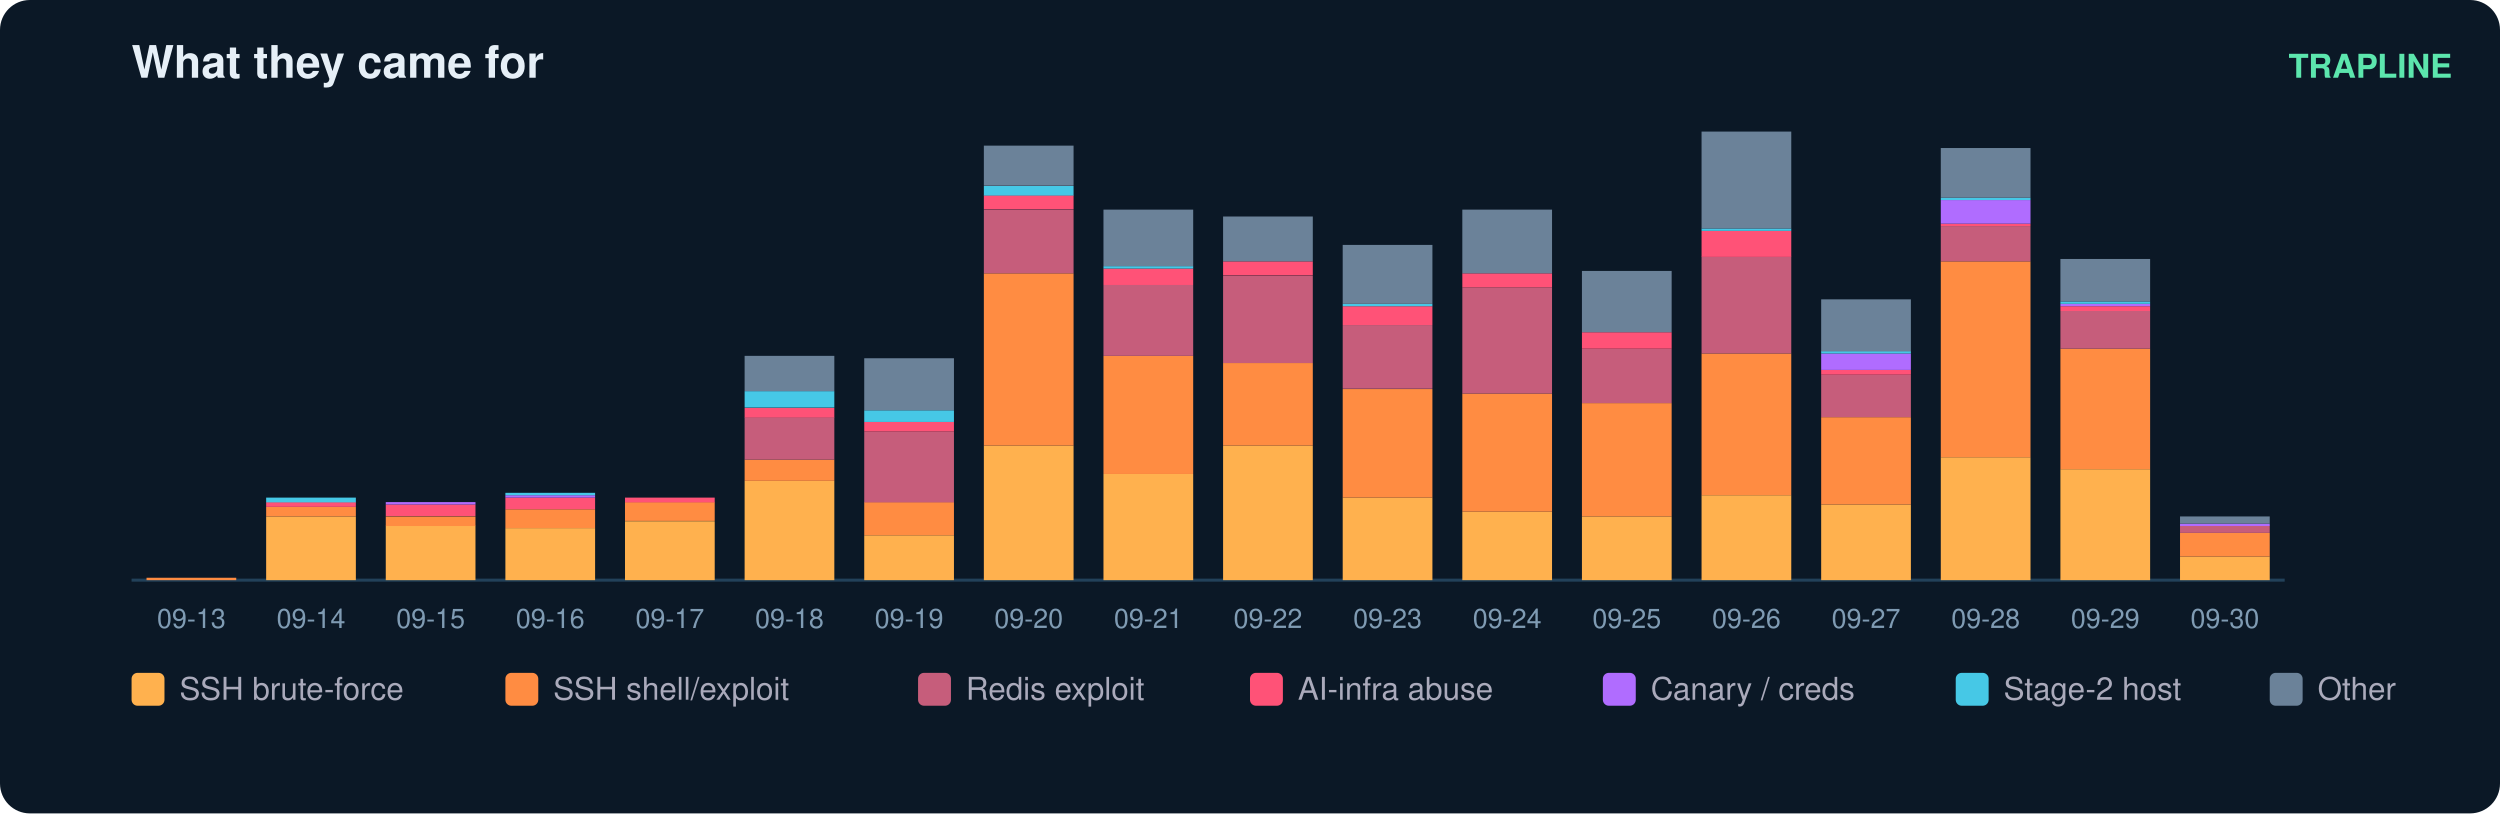
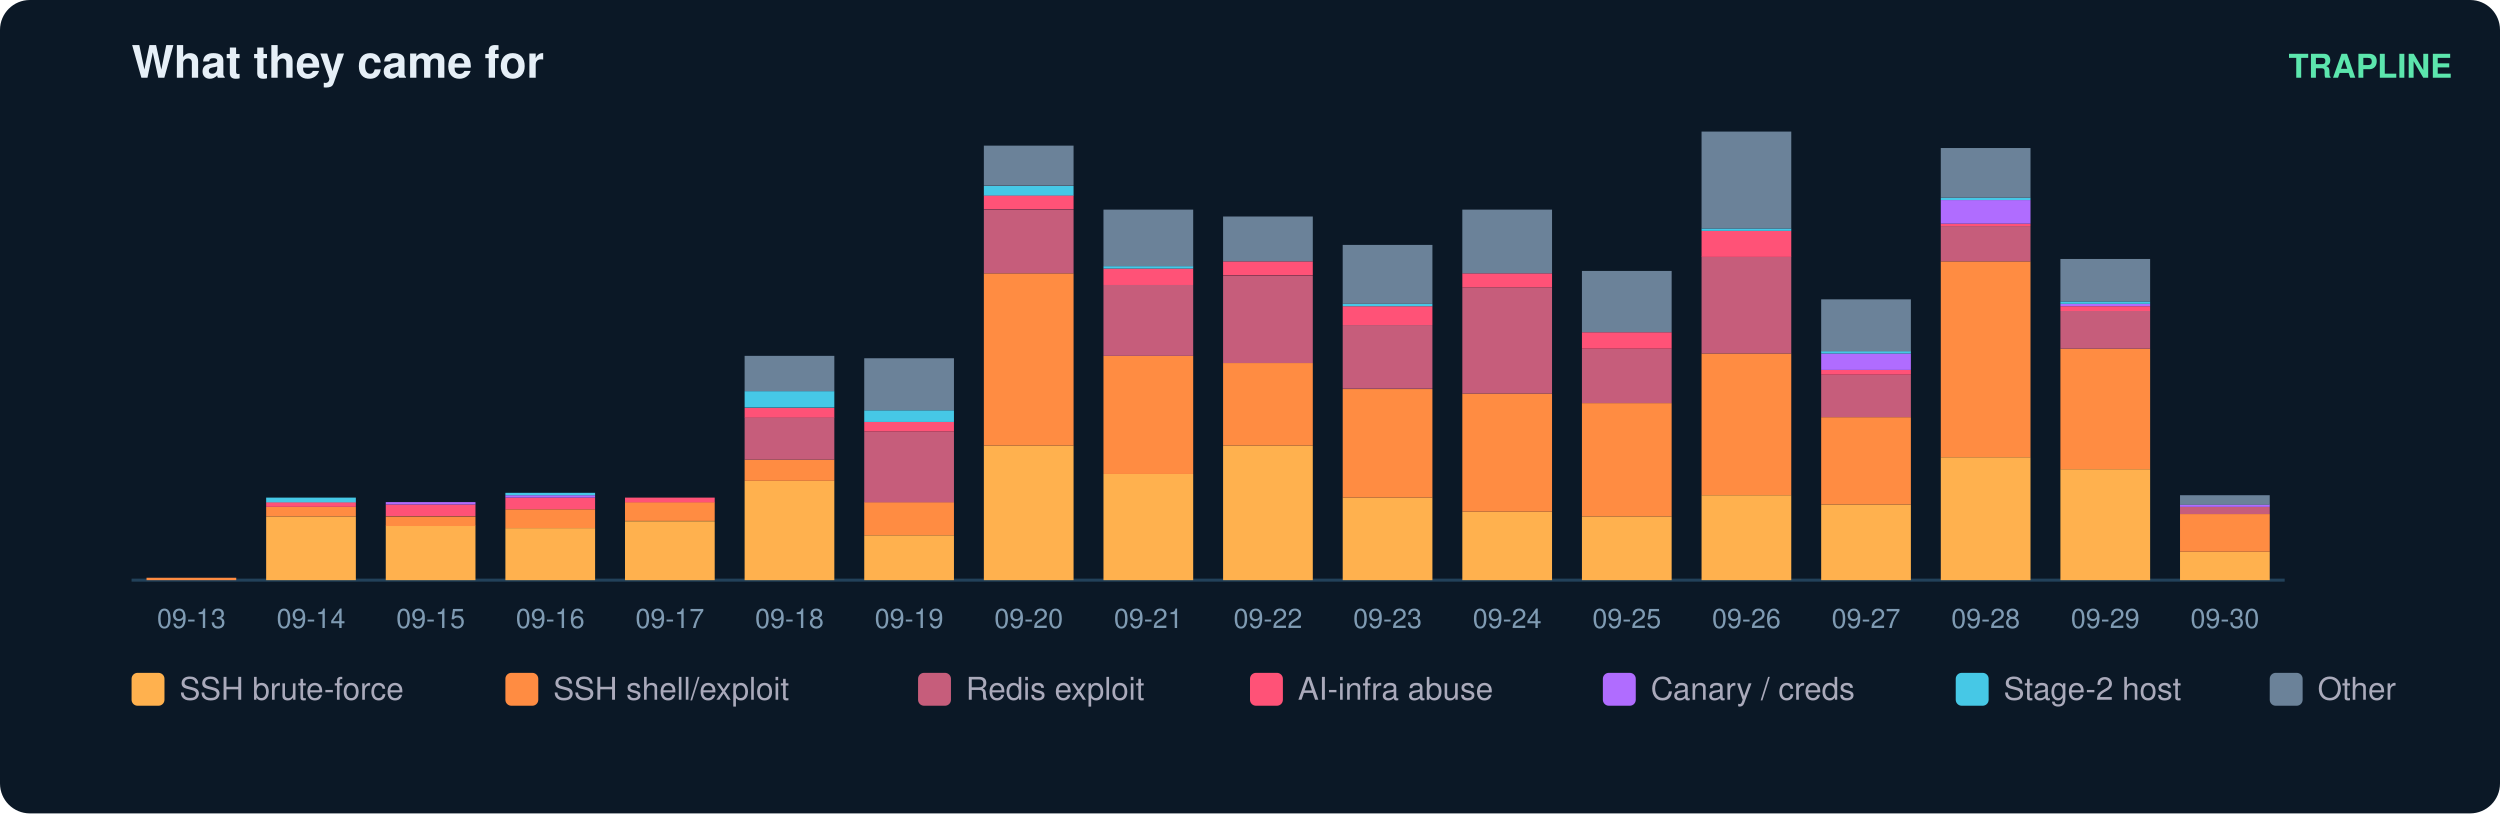
<svg xmlns="http://www.w3.org/2000/svg" width="836" height="272" viewBox="0 0 836 272" font-family="ui-sans-serif,Segoe UI,Helvetica,Arial">
  <rect width="836" height="272" rx="10" fill="#0b1826" />
  <text x="44" y="26" fill="#e6eff7" font-size="15" font-weight="700">What they came for</text>
  <text x="820" y="26" fill="#5ce6ad" font-size="11" text-anchor="end" font-weight="600">TRAPLINE</text>
  <line x1="44" y1="194" x2="764" y2="194" stroke="#22415a" />
  <rect x="49" y="193.2" width="30" height="0.8" fill="#ff8c42" />
  <text x="64.0" y="210.0" fill="#7f9bb3" font-size="9" text-anchor="middle">09-13</text>
  <rect x="89" y="172.7" width="30" height="21.3" fill="#ffb14e" />
  <rect x="89" y="169.5" width="30" height="3.2" fill="#ff8c42" />
  <rect x="89" y="167.9" width="30" height="1.6" fill="#ff5277" />
  <rect x="89" y="166.4" width="30" height="1.6" fill="#46c8e6" />
  <text x="104.0" y="210.0" fill="#7f9bb3" font-size="9" text-anchor="middle">09-14</text>
  <rect x="129" y="175.8" width="30" height="18.2" fill="#ffb14e" />
  <rect x="129" y="172.7" width="30" height="3.2" fill="#ff8c42" />
  <rect x="129" y="168.7" width="30" height="3.9" fill="#ff5277" />
  <rect x="129" y="167.9" width="30" height="0.8" fill="#b06cff" />
  <text x="144.0" y="210.0" fill="#7f9bb3" font-size="9" text-anchor="middle">09-15</text>
  <rect x="169" y="176.6" width="30" height="17.4" fill="#ffb14e" />
  <rect x="169" y="170.3" width="30" height="6.3" fill="#ff8c42" />
  <rect x="169" y="166.4" width="30" height="3.9" fill="#ff5277" />
  <rect x="169" y="165.6" width="30" height="0.8" fill="#b06cff" />
  <rect x="169" y="164.8" width="30" height="0.8" fill="#46c8e6" />
  <text x="184.0" y="210.0" fill="#7f9bb3" font-size="9" text-anchor="middle">09-16</text>
  <rect x="209" y="174.3" width="30" height="19.7" fill="#ffb14e" />
  <rect x="209" y="167.9" width="30" height="6.3" fill="#ff8c42" />
  <rect x="209" y="166.4" width="30" height="1.6" fill="#ff5277" />
  <text x="224.0" y="210.0" fill="#7f9bb3" font-size="9" text-anchor="middle">09-17</text>
  <rect x="249" y="160.8" width="30" height="33.2" fill="#ffb14e" />
  <rect x="249" y="153.7" width="30" height="7.1" fill="#ff8c42" />
  <rect x="249" y="139.5" width="30" height="14.2" fill="#c65d7b" />
  <rect x="249" y="136.4" width="30" height="3.2" fill="#ff5277" />
  <rect x="249" y="130.8" width="30" height="5.5" fill="#46c8e6" />
  <rect x="249" y="119.0" width="30" height="11.8" fill="#6b8299" />
  <text x="264.0" y="210.0" fill="#7f9bb3" font-size="9" text-anchor="middle">09-18</text>
  <rect x="289" y="179.0" width="30" height="15.0" fill="#ffb14e" />
  <rect x="289" y="167.9" width="30" height="11.1" fill="#ff8c42" />
  <rect x="289" y="144.3" width="30" height="23.7" fill="#c65d7b" />
  <rect x="289" y="141.1" width="30" height="3.2" fill="#ff5277" />
  <rect x="289" y="137.2" width="30" height="3.9" fill="#46c8e6" />
  <rect x="289" y="119.8" width="30" height="17.4" fill="#6b8299" />
  <text x="304.0" y="210.0" fill="#7f9bb3" font-size="9" text-anchor="middle">09-19</text>
  <rect x="329" y="149.0" width="30" height="45.0" fill="#ffb14e" />
  <rect x="329" y="91.4" width="30" height="57.6" fill="#ff8c42" />
  <rect x="329" y="70.1" width="30" height="21.3" fill="#c65d7b" />
  <rect x="329" y="65.3" width="30" height="4.7" fill="#ff5277" />
  <rect x="329" y="62.2" width="30" height="3.2" fill="#46c8e6" />
  <rect x="329" y="48.7" width="30" height="13.4" fill="#6b8299" />
  <text x="344.0" y="210.0" fill="#7f9bb3" font-size="9" text-anchor="middle">09-20</text>
  <rect x="369" y="158.5" width="30" height="35.5" fill="#ffb14e" />
  <rect x="369" y="119.0" width="30" height="39.5" fill="#ff8c42" />
  <rect x="369" y="95.3" width="30" height="23.7" fill="#c65d7b" />
  <rect x="369" y="89.8" width="30" height="5.5" fill="#ff5277" />
  <rect x="369" y="89.0" width="30" height="0.8" fill="#46c8e6" />
  <rect x="369" y="70.1" width="30" height="18.9" fill="#6b8299" />
  <text x="384.0" y="210.0" fill="#7f9bb3" font-size="9" text-anchor="middle">09-21</text>
  <rect x="409" y="149.0" width="30" height="45.0" fill="#ffb14e" />
  <rect x="409" y="121.4" width="30" height="27.6" fill="#ff8c42" />
  <rect x="409" y="92.2" width="30" height="29.2" fill="#c65d7b" />
  <rect x="409" y="87.4" width="30" height="4.7" fill="#ff5277" />
  <rect x="409" y="72.4" width="30" height="15.0" fill="#6b8299" />
  <text x="424.0" y="210.0" fill="#7f9bb3" font-size="9" text-anchor="middle">09-22</text>
  <rect x="449" y="166.4" width="30" height="27.6" fill="#ffb14e" />
  <rect x="449" y="130.1" width="30" height="36.3" fill="#ff8c42" />
  <rect x="449" y="108.7" width="30" height="21.3" fill="#c65d7b" />
  <rect x="449" y="102.4" width="30" height="6.3" fill="#ff5277" />
  <rect x="449" y="101.6" width="30" height="0.8" fill="#46c8e6" />
  <rect x="449" y="81.9" width="30" height="19.7" fill="#6b8299" />
  <text x="464.0" y="210.0" fill="#7f9bb3" font-size="9" text-anchor="middle">09-23</text>
  <rect x="489" y="171.1" width="30" height="22.9" fill="#ffb14e" />
  <rect x="489" y="131.6" width="30" height="39.5" fill="#ff8c42" />
  <rect x="489" y="96.1" width="30" height="35.5" fill="#c65d7b" />
  <rect x="489" y="91.4" width="30" height="4.7" fill="#ff5277" />
  <rect x="489" y="70.1" width="30" height="21.3" fill="#6b8299" />
  <text x="504.0" y="210.0" fill="#7f9bb3" font-size="9" text-anchor="middle">09-24</text>
  <rect x="529" y="172.7" width="30" height="21.3" fill="#ffb14e" />
  <rect x="529" y="134.8" width="30" height="37.9" fill="#ff8c42" />
  <rect x="529" y="116.6" width="30" height="18.2" fill="#c65d7b" />
  <rect x="529" y="111.1" width="30" height="5.5" fill="#ff5277" />
  <rect x="529" y="90.6" width="30" height="20.5" fill="#6b8299" />
  <text x="544.0" y="210.0" fill="#7f9bb3" font-size="9" text-anchor="middle">09-25</text>
  <rect x="569" y="165.6" width="30" height="28.4" fill="#ffb14e" />
  <rect x="569" y="118.2" width="30" height="47.4" fill="#ff8c42" />
  <rect x="569" y="85.8" width="30" height="32.4" fill="#c65d7b" />
  <rect x="569" y="77.2" width="30" height="8.7" fill="#ff5277" />
  <rect x="569" y="76.4" width="30" height="0.8" fill="#46c8e6" />
  <rect x="569" y="44.0" width="30" height="32.4" fill="#6b8299" />
  <text x="584.0" y="210.0" fill="#7f9bb3" font-size="9" text-anchor="middle">09-26</text>
  <rect x="609" y="168.7" width="30" height="25.3" fill="#ffb14e" />
  <rect x="609" y="139.5" width="30" height="29.2" fill="#ff8c42" />
  <rect x="609" y="125.3" width="30" height="14.2" fill="#c65d7b" />
  <rect x="609" y="123.7" width="30" height="1.6" fill="#ff5277" />
  <rect x="609" y="118.2" width="30" height="5.5" fill="#b06cff" />
  <rect x="609" y="117.4" width="30" height="0.8" fill="#46c8e6" />
  <rect x="609" y="100.1" width="30" height="17.4" fill="#6b8299" />
  <text x="624.0" y="210.0" fill="#7f9bb3" font-size="9" text-anchor="middle">09-27</text>
  <rect x="649" y="152.9" width="30" height="41.1" fill="#ffb14e" />
  <rect x="649" y="87.4" width="30" height="65.5" fill="#ff8c42" />
  <rect x="649" y="75.6" width="30" height="11.8" fill="#c65d7b" />
  <rect x="649" y="74.8" width="30" height="0.8" fill="#ff5277" />
  <rect x="649" y="66.9" width="30" height="7.9" fill="#b06cff" />
  <rect x="649" y="66.1" width="30" height="0.8" fill="#46c8e6" />
  <rect x="649" y="49.5" width="30" height="16.6" fill="#6b8299" />
  <text x="664.0" y="210.0" fill="#7f9bb3" font-size="9" text-anchor="middle">09-28</text>
  <rect x="689" y="156.9" width="30" height="37.1" fill="#ffb14e" />
  <rect x="689" y="116.6" width="30" height="40.3" fill="#ff8c42" />
  <rect x="689" y="104.0" width="30" height="12.6" fill="#c65d7b" />
  <rect x="689" y="102.4" width="30" height="1.6" fill="#ff5277" />
  <rect x="689" y="101.6" width="30" height="0.8" fill="#b06cff" />
  <rect x="689" y="100.8" width="30" height="0.8" fill="#46c8e6" />
  <rect x="689" y="86.6" width="30" height="14.2" fill="#6b8299" />
  <text x="704.0" y="210.0" fill="#7f9bb3" font-size="9" text-anchor="middle">09-29</text>
-   <rect x="729" y="186.1" width="30" height="7.9" fill="#ffb14e" />
-   <rect x="729" y="178.2" width="30" height="7.9" fill="#ff8c42" />
-   <rect x="729" y="175.8" width="30" height="2.4" fill="#c65d7b" />
-   <rect x="729" y="175.1" width="30" height="0.8" fill="#b06cff" />
-   <rect x="729" y="172.7" width="30" height="2.4" fill="#6b8299" />
+   <rect x="729" y="184.5" width="30" height="9.5" fill="#ffb14e" />
+   <rect x="729" y="171.9" width="30" height="12.6" fill="#ff8c42" />
+   <rect x="729" y="169.5" width="30" height="2.4" fill="#c65d7b" />
+   <rect x="729" y="168.7" width="30" height="0.8" fill="#b06cff" />
+   <rect x="729" y="165.6" width="30" height="3.2" fill="#6b8299" />
  <text x="744.0" y="210.0" fill="#7f9bb3" font-size="9" text-anchor="middle">09-30</text>
  <rect x="44" y="225" width="11" height="11" rx="2" fill="#ffb14e" />
  <text x="60" y="234" fill="#aab" font-size="10.5">SSH brute-force</text>
  <rect x="169" y="225" width="11" height="11" rx="2" fill="#ff8c42" />
  <text x="185" y="234" fill="#aab" font-size="10.5">SSH shell/exploit</text>
  <rect x="307" y="225" width="11" height="11" rx="2" fill="#c65d7b" />
  <text x="323" y="234" fill="#aab" font-size="10.5">Redis exploit</text>
  <rect x="418" y="225" width="11" height="11" rx="2" fill="#ff5277" />
  <text x="434" y="234" fill="#aab" font-size="10.5">AI-infra abuse</text>
  <rect x="536" y="225" width="11" height="11" rx="2" fill="#b06cff" />
  <text x="552" y="234" fill="#aab" font-size="10.5">Canary / creds</text>
  <rect x="654" y="225" width="11" height="11" rx="2" fill="#46c8e6" />
  <text x="670" y="234" fill="#aab" font-size="10.5">Stage-2 host</text>
  <rect x="759" y="225" width="11" height="11" rx="2" fill="#6b8299" />
  <text x="775" y="234" fill="#aab" font-size="10.5">Other</text>
</svg>
